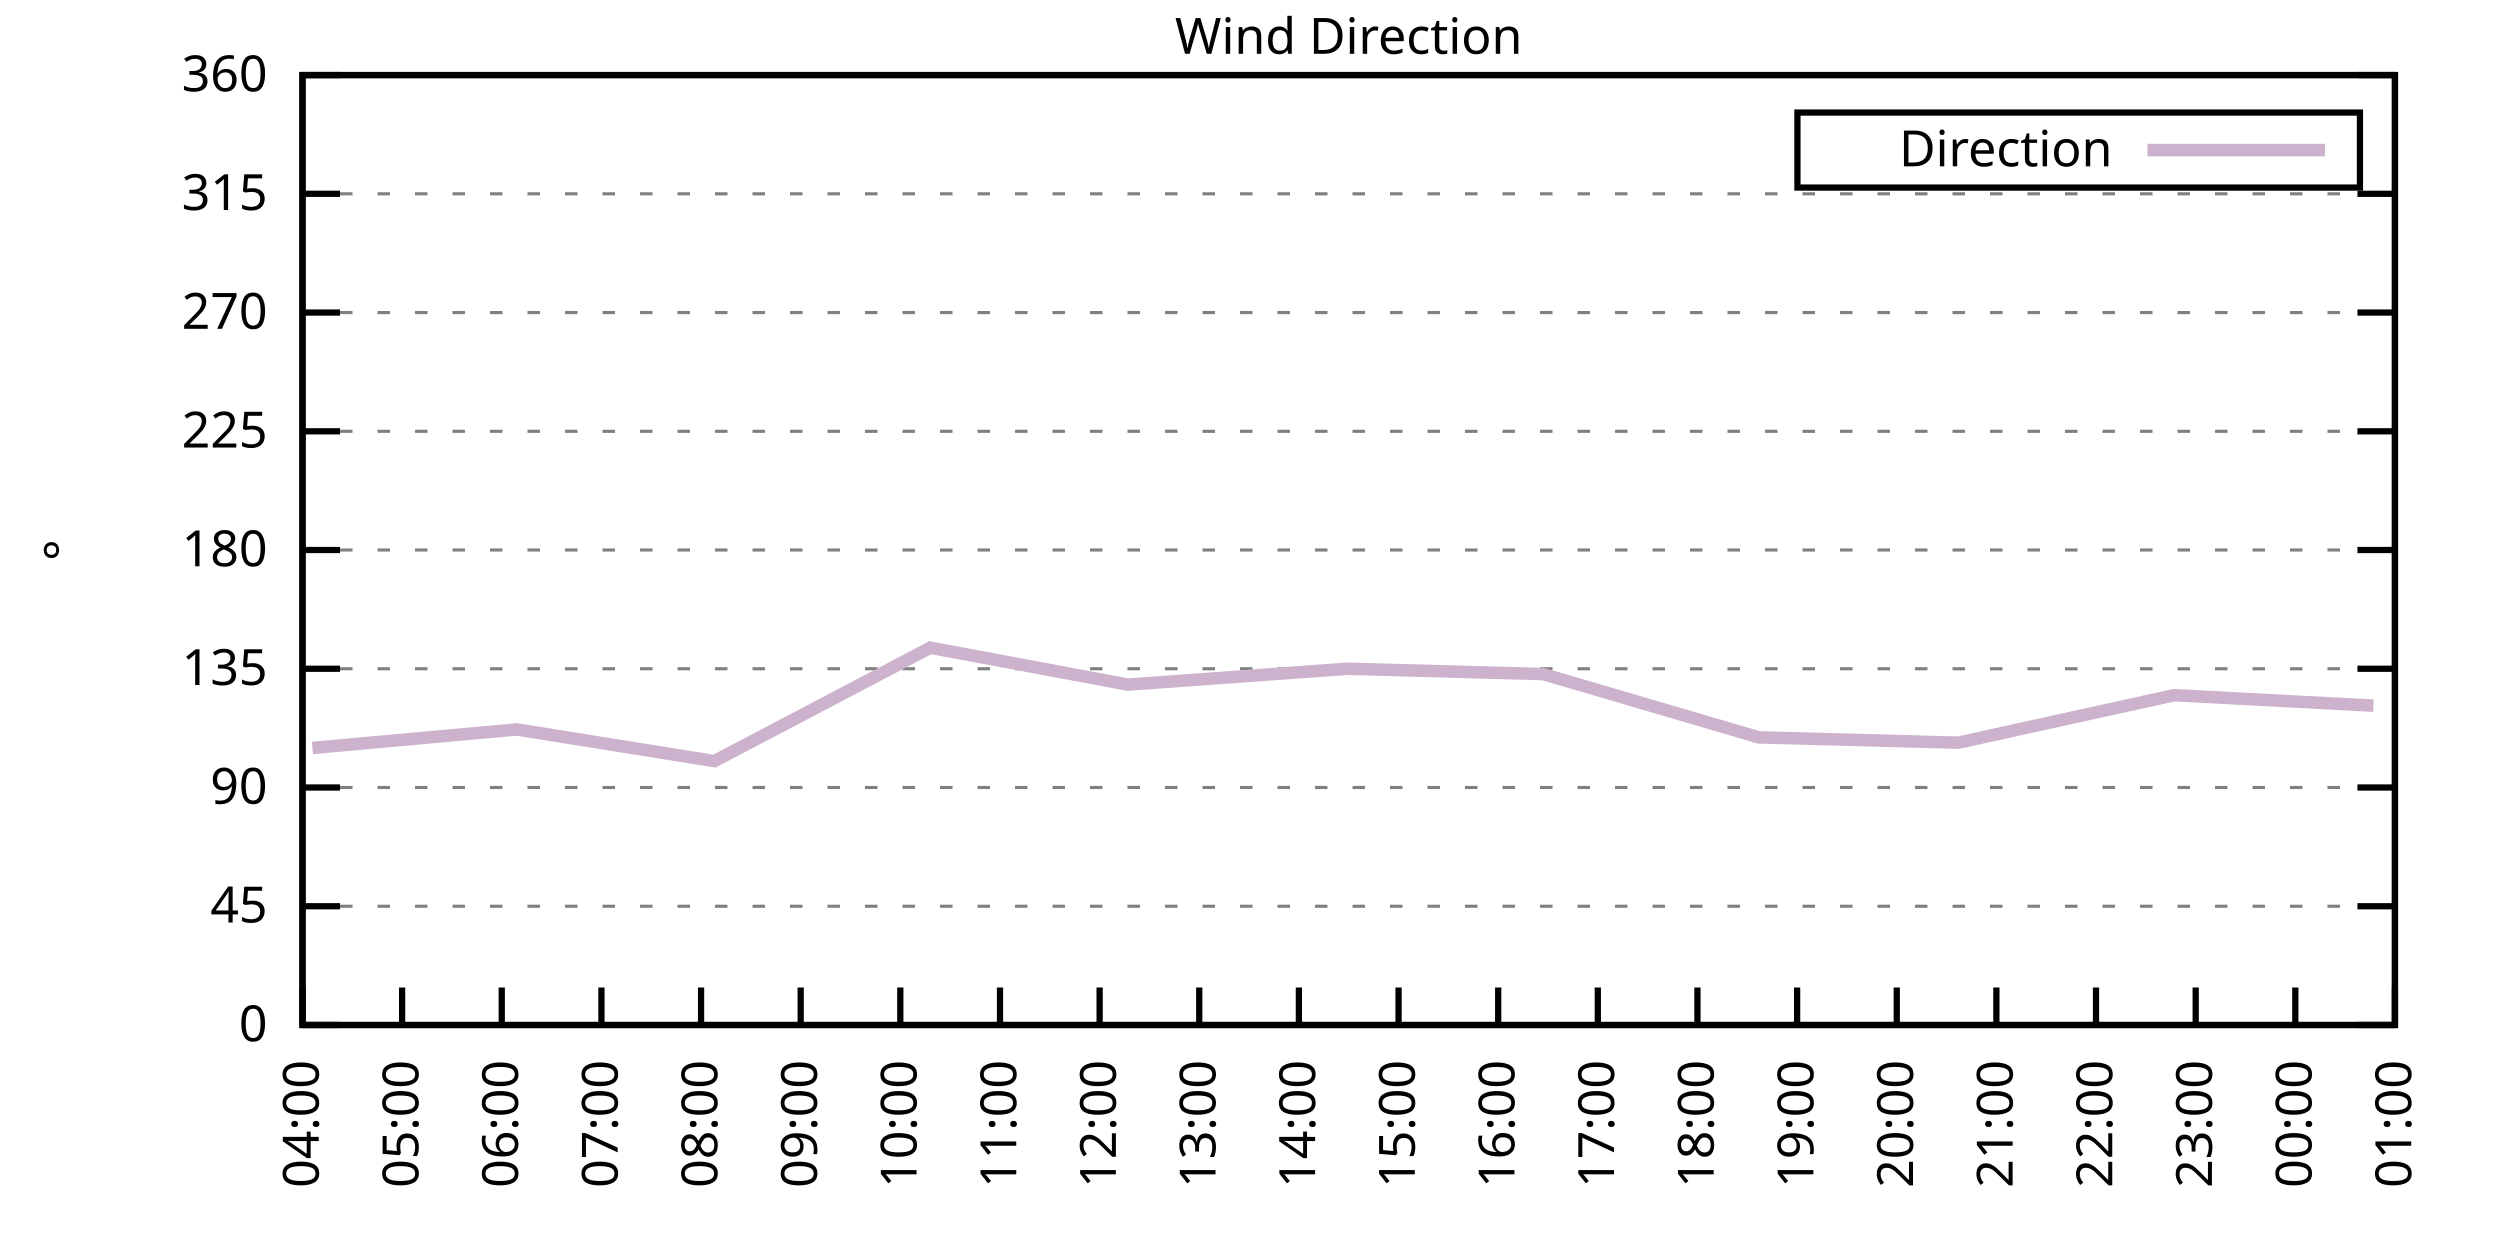
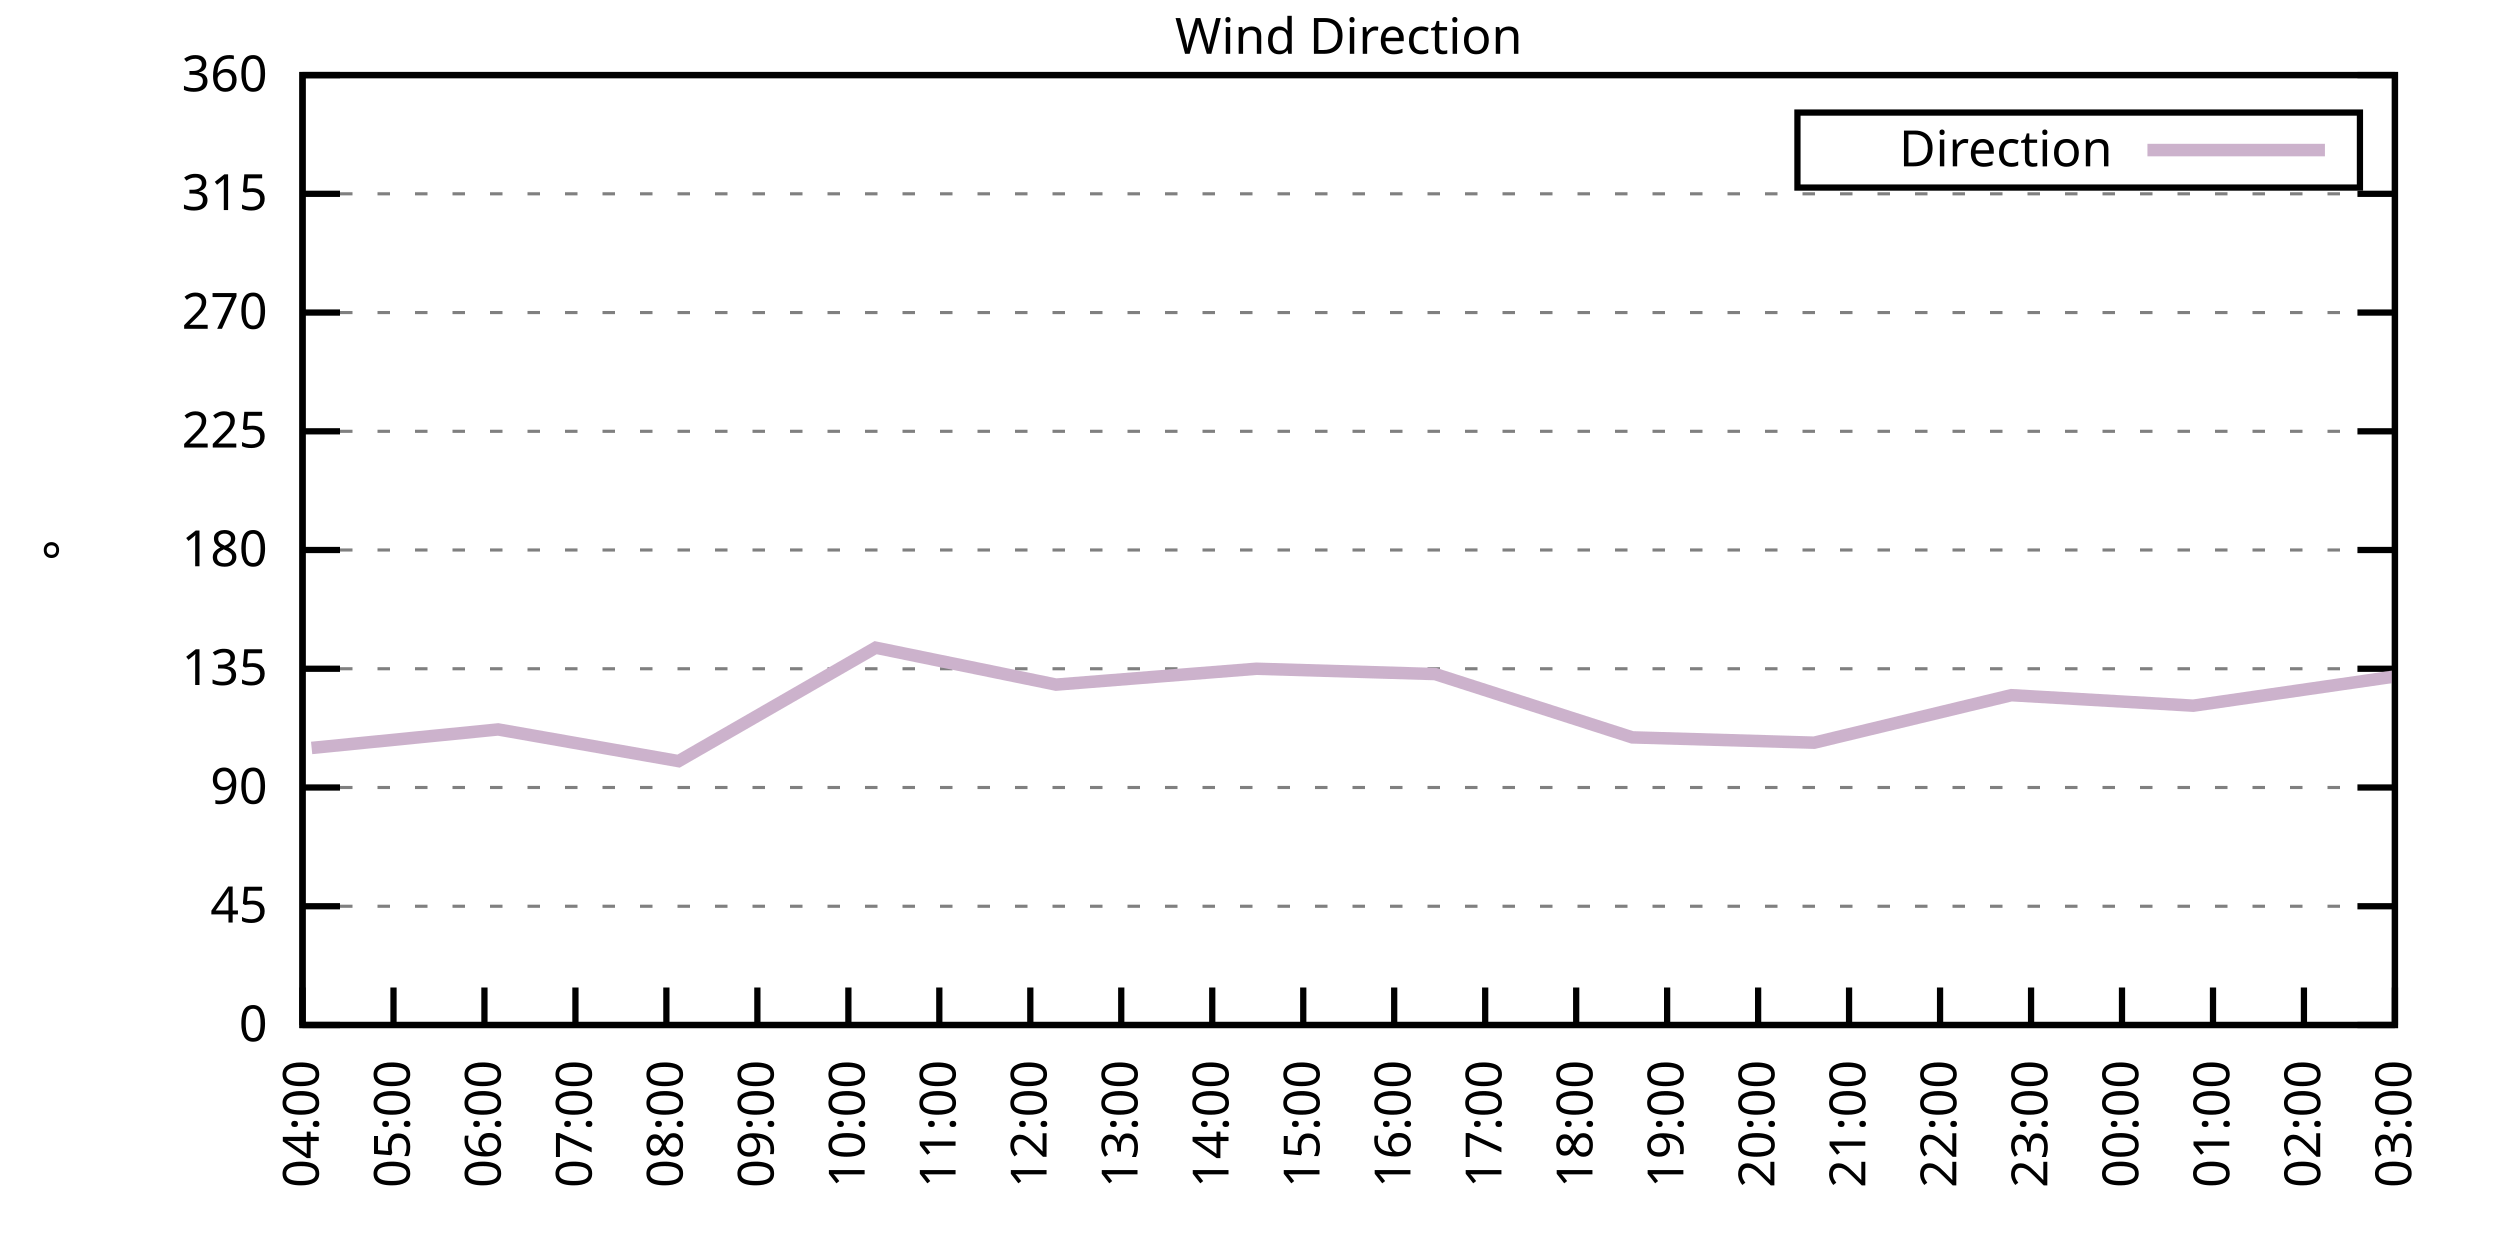
<svg xmlns="http://www.w3.org/2000/svg" xmlns:xlink="http://www.w3.org/1999/xlink" width="400" height="200" viewBox="0 0 400 200">
  <g id="gnuplot_canvas">
    <rect x="0" y="0" width="400" height="200" fill="none" />
    <defs>
      <circle id="gpDot" r="0.5" stroke-width="0.5" stroke="currentColor" />
      <path id="gpPt0" stroke-width="0.333" stroke="currentColor" d="M-1,0 h2 M0,-1 v2" />
      <path id="gpPt1" stroke-width="0.333" stroke="currentColor" d="M-1,-1 L1,1 M1,-1 L-1,1" />
      <path id="gpPt2" stroke-width="0.333" stroke="currentColor" d="M-1,0 L1,0 M0,-1 L0,1 M-1,-1 L1,1 M-1,1 L1,-1" />
      <rect id="gpPt3" stroke-width="0.333" stroke="currentColor" x="-1" y="-1" width="2" height="2" />
      <rect id="gpPt4" stroke-width="0.333" stroke="currentColor" fill="currentColor" x="-1" y="-1" width="2" height="2" />
      <circle id="gpPt5" stroke-width="0.333" stroke="currentColor" cx="0" cy="0" r="1" />
      <use xlink:href="#gpPt5" id="gpPt6" fill="currentColor" stroke="none" />
      <path id="gpPt7" stroke-width="0.333" stroke="currentColor" d="M0,-1.33 L-1.33,0.67 L1.33,0.67 z" />
      <use xlink:href="#gpPt7" id="gpPt8" fill="currentColor" stroke="none" />
      <use xlink:href="#gpPt7" id="gpPt9" stroke="currentColor" transform="rotate(180)" />
      <use xlink:href="#gpPt9" id="gpPt10" fill="currentColor" stroke="none" />
      <use xlink:href="#gpPt3" id="gpPt11" stroke="currentColor" transform="rotate(45)" />
      <use xlink:href="#gpPt11" id="gpPt12" fill="currentColor" stroke="none" />
      <path id="gpPt13" stroke-width="0.333" stroke="currentColor" d="M0,1.330 L1.265,0.411 L0.782,-1.067 L-0.782,-1.076 L-1.265,0.411 z" />
      <use xlink:href="#gpPt13" id="gpPt14" fill="currentColor" stroke="none" />
      <filter id="textbox" filterUnits="objectBoundingBox" x="0" y="0" height="1" width="1">
        <feFlood flood-color="white" flood-opacity="1" result="bgnd" />
        <feComposite in="SourceGraphic" in2="bgnd" operator="atop" />
      </filter>
      <filter id="greybox" filterUnits="objectBoundingBox" x="0" y="0" height="1" width="1">
        <feFlood flood-color="lightgrey" flood-opacity="1" result="grey" />
        <feComposite in="SourceGraphic" in2="grey" operator="atop" />
      </filter>
    </defs>
    <g fill="none" color="white" stroke="currentColor" stroke-width="1.00" stroke-linecap="butt" stroke-linejoin="miter">
</g>
    <g fill="none" color="black" stroke="currentColor" stroke-width="1.00" stroke-linecap="butt" stroke-linejoin="miter">
      <g stroke="none" shape-rendering="crispEdges">
        <polygon fill="rgb(255, 255, 255)" points="48.40,164.00 383.18,164.00 383.18,12.02 48.40,12.02 " />
      </g>
    </g>
    <g fill="none" color="black" stroke="currentColor" stroke-width="1.00" stroke-linecap="butt" stroke-linejoin="miter">
</g>
    <g fill="none" color="black" stroke="black" stroke-width="0.50" stroke-linecap="butt" stroke-linejoin="miter">
</g>
    <g fill="none" color="gray" stroke="currentColor" stroke-width="0.50" stroke-linecap="butt" stroke-linejoin="miter">
      <path stroke="gray" stroke-dasharray="2,4" class="gridline" d="M48.40,164.00 L383.19,164.00  " />
    </g>
    <g fill="none" color="gray" stroke="gray" stroke-width="1.00" stroke-linecap="butt" stroke-linejoin="miter">
</g>
    <g fill="none" color="black" stroke="currentColor" stroke-width="1.00" stroke-linecap="butt" stroke-linejoin="miter">
      <path stroke="black" d="M48.40,164.00 L54.40,164.00 M383.19,164.00 L377.19,164.00  " />
      <g transform="translate(42.80,166.60)" stroke="none" fill="black" font-family="Sans" font-size="8.00" text-anchor="end">
        <text>
          <tspan font-family="Sans"> 0</tspan>
        </text>
      </g>
    </g>
    <g fill="none" color="black" stroke="currentColor" stroke-width="1.00" stroke-linecap="butt" stroke-linejoin="miter">
</g>
    <g fill="none" color="black" stroke="black" stroke-width="0.50" stroke-linecap="butt" stroke-linejoin="miter">
</g>
    <g fill="none" color="gray" stroke="currentColor" stroke-width="0.50" stroke-linecap="butt" stroke-linejoin="miter">
      <path stroke="gray" stroke-dasharray="2,4" class="gridline" d="M48.40,145.00 L383.19,145.00  " />
    </g>
    <g fill="none" color="gray" stroke="gray" stroke-width="1.00" stroke-linecap="butt" stroke-linejoin="miter">
</g>
    <g fill="none" color="black" stroke="currentColor" stroke-width="1.00" stroke-linecap="butt" stroke-linejoin="miter">
      <path stroke="black" d="M48.40,145.00 L54.40,145.00 M383.19,145.00 L377.19,145.00  " />
      <g transform="translate(42.80,147.60)" stroke="none" fill="black" font-family="Sans" font-size="8.00" text-anchor="end">
        <text>
          <tspan font-family="Sans"> 45</tspan>
        </text>
      </g>
    </g>
    <g fill="none" color="black" stroke="currentColor" stroke-width="1.00" stroke-linecap="butt" stroke-linejoin="miter">
</g>
    <g fill="none" color="black" stroke="black" stroke-width="0.50" stroke-linecap="butt" stroke-linejoin="miter">
</g>
    <g fill="none" color="gray" stroke="currentColor" stroke-width="0.50" stroke-linecap="butt" stroke-linejoin="miter">
      <path stroke="gray" stroke-dasharray="2,4" class="gridline" d="M48.40,126.00 L383.19,126.00  " />
    </g>
    <g fill="none" color="gray" stroke="gray" stroke-width="1.00" stroke-linecap="butt" stroke-linejoin="miter">
</g>
    <g fill="none" color="black" stroke="currentColor" stroke-width="1.00" stroke-linecap="butt" stroke-linejoin="miter">
      <path stroke="black" d="M48.40,126.00 L54.40,126.00 M383.19,126.00 L377.19,126.00  " />
      <g transform="translate(42.80,128.60)" stroke="none" fill="black" font-family="Sans" font-size="8.00" text-anchor="end">
        <text>
          <tspan font-family="Sans"> 90</tspan>
        </text>
      </g>
    </g>
    <g fill="none" color="black" stroke="currentColor" stroke-width="1.00" stroke-linecap="butt" stroke-linejoin="miter">
</g>
    <g fill="none" color="black" stroke="black" stroke-width="0.50" stroke-linecap="butt" stroke-linejoin="miter">
</g>
    <g fill="none" color="gray" stroke="currentColor" stroke-width="0.50" stroke-linecap="butt" stroke-linejoin="miter">
      <path stroke="gray" stroke-dasharray="2,4" class="gridline" d="M48.40,107.00 L383.19,107.00  " />
    </g>
    <g fill="none" color="gray" stroke="gray" stroke-width="1.00" stroke-linecap="butt" stroke-linejoin="miter">
</g>
    <g fill="none" color="black" stroke="currentColor" stroke-width="1.00" stroke-linecap="butt" stroke-linejoin="miter">
      <path stroke="black" d="M48.40,107.00 L54.40,107.00 M383.19,107.00 L377.19,107.00  " />
      <g transform="translate(42.80,109.60)" stroke="none" fill="black" font-family="Sans" font-size="8.00" text-anchor="end">
        <text>
          <tspan font-family="Sans"> 135</tspan>
        </text>
      </g>
    </g>
    <g fill="none" color="black" stroke="currentColor" stroke-width="1.00" stroke-linecap="butt" stroke-linejoin="miter">
</g>
    <g fill="none" color="black" stroke="black" stroke-width="0.50" stroke-linecap="butt" stroke-linejoin="miter">
</g>
    <g fill="none" color="gray" stroke="currentColor" stroke-width="0.50" stroke-linecap="butt" stroke-linejoin="miter">
      <path stroke="gray" stroke-dasharray="2,4" class="gridline" d="M48.40,88.00 L383.19,88.00  " />
    </g>
    <g fill="none" color="gray" stroke="gray" stroke-width="1.00" stroke-linecap="butt" stroke-linejoin="miter">
</g>
    <g fill="none" color="black" stroke="currentColor" stroke-width="1.00" stroke-linecap="butt" stroke-linejoin="miter">
      <path stroke="black" d="M48.40,88.00 L54.40,88.00 M383.19,88.00 L377.19,88.00  " />
      <g transform="translate(42.80,90.60)" stroke="none" fill="black" font-family="Sans" font-size="8.00" text-anchor="end">
        <text>
          <tspan font-family="Sans"> 180</tspan>
        </text>
      </g>
    </g>
    <g fill="none" color="black" stroke="currentColor" stroke-width="1.00" stroke-linecap="butt" stroke-linejoin="miter">
</g>
    <g fill="none" color="black" stroke="black" stroke-width="0.50" stroke-linecap="butt" stroke-linejoin="miter">
</g>
    <g fill="none" color="gray" stroke="currentColor" stroke-width="0.50" stroke-linecap="butt" stroke-linejoin="miter">
      <path stroke="gray" stroke-dasharray="2,4" class="gridline" d="M48.40,69.01 L383.19,69.01  " />
    </g>
    <g fill="none" color="gray" stroke="gray" stroke-width="1.00" stroke-linecap="butt" stroke-linejoin="miter">
</g>
    <g fill="none" color="black" stroke="currentColor" stroke-width="1.00" stroke-linecap="butt" stroke-linejoin="miter">
      <path stroke="black" d="M48.40,69.01 L54.40,69.01 M383.19,69.01 L377.19,69.01  " />
      <g transform="translate(42.80,71.61)" stroke="none" fill="black" font-family="Sans" font-size="8.00" text-anchor="end">
        <text>
          <tspan font-family="Sans"> 225</tspan>
        </text>
      </g>
    </g>
    <g fill="none" color="black" stroke="currentColor" stroke-width="1.00" stroke-linecap="butt" stroke-linejoin="miter">
</g>
    <g fill="none" color="black" stroke="black" stroke-width="0.50" stroke-linecap="butt" stroke-linejoin="miter">
</g>
    <g fill="none" color="gray" stroke="currentColor" stroke-width="0.50" stroke-linecap="butt" stroke-linejoin="miter">
      <path stroke="gray" stroke-dasharray="2,4" class="gridline" d="M48.40,50.01 L383.19,50.01  " />
    </g>
    <g fill="none" color="gray" stroke="gray" stroke-width="1.00" stroke-linecap="butt" stroke-linejoin="miter">
</g>
    <g fill="none" color="black" stroke="currentColor" stroke-width="1.00" stroke-linecap="butt" stroke-linejoin="miter">
      <path stroke="black" d="M48.40,50.01 L54.40,50.01 M383.19,50.01 L377.19,50.01  " />
      <g transform="translate(42.80,52.61)" stroke="none" fill="black" font-family="Sans" font-size="8.00" text-anchor="end">
        <text>
          <tspan font-family="Sans"> 270</tspan>
        </text>
      </g>
    </g>
    <g fill="none" color="black" stroke="currentColor" stroke-width="1.00" stroke-linecap="butt" stroke-linejoin="miter">
</g>
    <g fill="none" color="black" stroke="black" stroke-width="0.50" stroke-linecap="butt" stroke-linejoin="miter">
</g>
    <g fill="none" color="gray" stroke="currentColor" stroke-width="0.50" stroke-linecap="butt" stroke-linejoin="miter">
      <path stroke="gray" stroke-dasharray="2,4" class="gridline" d="M48.40,31.01 L383.19,31.01  " />
    </g>
    <g fill="none" color="gray" stroke="gray" stroke-width="1.00" stroke-linecap="butt" stroke-linejoin="miter">
</g>
    <g fill="none" color="black" stroke="currentColor" stroke-width="1.00" stroke-linecap="butt" stroke-linejoin="miter">
      <path stroke="black" d="M48.40,31.01 L54.40,31.01 M383.19,31.01 L377.19,31.01  " />
      <g transform="translate(42.80,33.61)" stroke="none" fill="black" font-family="Sans" font-size="8.00" text-anchor="end">
        <text>
          <tspan font-family="Sans"> 315</tspan>
        </text>
      </g>
    </g>
    <g fill="none" color="black" stroke="currentColor" stroke-width="1.00" stroke-linecap="butt" stroke-linejoin="miter">
</g>
    <g fill="none" color="black" stroke="black" stroke-width="0.50" stroke-linecap="butt" stroke-linejoin="miter">
</g>
    <g fill="none" color="gray" stroke="currentColor" stroke-width="0.50" stroke-linecap="butt" stroke-linejoin="miter">
      <path stroke="gray" stroke-dasharray="2,4" class="gridline" d="M48.40,12.01 L383.19,12.01  " />
    </g>
    <g fill="none" color="gray" stroke="gray" stroke-width="1.00" stroke-linecap="butt" stroke-linejoin="miter">
</g>
    <g fill="none" color="black" stroke="currentColor" stroke-width="1.00" stroke-linecap="butt" stroke-linejoin="miter">
      <path stroke="black" d="M48.40,12.01 L54.40,12.01 M383.19,12.01 L377.19,12.01  " />
      <g transform="translate(42.80,14.61)" stroke="none" fill="black" font-family="Sans" font-size="8.00" text-anchor="end">
        <text>
          <tspan font-family="Sans"> 360</tspan>
        </text>
      </g>
    </g>
    <g fill="none" color="black" stroke="currentColor" stroke-width="1.00" stroke-linecap="butt" stroke-linejoin="miter">
      <path stroke="black" d="M48.40,164.00 L48.40,158.00  " />
      <g transform="translate(51.00,169.60) rotate(270.00)" stroke="none" fill="black" font-family="Sans" font-size="8.00" text-anchor="end">
        <text>
          <tspan font-family="Sans">04:00</tspan>
        </text>
      </g>
    </g>
    <g fill="none" color="black" stroke="currentColor" stroke-width="1.00" stroke-linecap="butt" stroke-linejoin="miter">
-       <path stroke="black" d="M64.34,164.00 L64.34,158.00  " />
-       <g transform="translate(66.94,169.60) rotate(270.00)" stroke="none" fill="black" font-family="Sans" font-size="8.00" text-anchor="end">
+       <path stroke="black" d="M62.96,164.00 L62.96,158.00  " />
+       <g transform="translate(65.56,169.60) rotate(270.00)" stroke="none" fill="black" font-family="Sans" font-size="8.00" text-anchor="end">
        <text>
          <tspan font-family="Sans">05:00</tspan>
        </text>
      </g>
    </g>
    <g fill="none" color="black" stroke="currentColor" stroke-width="1.00" stroke-linecap="butt" stroke-linejoin="miter">
-       <path stroke="black" d="M80.28,164.00 L80.28,158.00  " />
-       <g transform="translate(82.88,169.60) rotate(270.00)" stroke="none" fill="black" font-family="Sans" font-size="8.00" text-anchor="end">
+       <path stroke="black" d="M77.51,164.00 L77.51,158.00  " />
+       <g transform="translate(80.11,169.60) rotate(270.00)" stroke="none" fill="black" font-family="Sans" font-size="8.00" text-anchor="end">
        <text>
          <tspan font-family="Sans">06:00</tspan>
        </text>
      </g>
    </g>
    <g fill="none" color="black" stroke="currentColor" stroke-width="1.00" stroke-linecap="butt" stroke-linejoin="miter">
-       <path stroke="black" d="M96.23,164.00 L96.23,158.00  " />
-       <g transform="translate(98.83,169.60) rotate(270.00)" stroke="none" fill="black" font-family="Sans" font-size="8.00" text-anchor="end">
+       <path stroke="black" d="M92.07,164.00 L92.07,158.00  " />
+       <g transform="translate(94.67,169.60) rotate(270.00)" stroke="none" fill="black" font-family="Sans" font-size="8.00" text-anchor="end">
        <text>
          <tspan font-family="Sans">07:00</tspan>
        </text>
      </g>
    </g>
    <g fill="none" color="black" stroke="currentColor" stroke-width="1.00" stroke-linecap="butt" stroke-linejoin="miter">
-       <path stroke="black" d="M112.17,164.00 L112.17,158.00  " />
-       <g transform="translate(114.77,169.60) rotate(270.00)" stroke="none" fill="black" font-family="Sans" font-size="8.00" text-anchor="end">
+       <path stroke="black" d="M106.62,164.00 L106.62,158.00  " />
+       <g transform="translate(109.22,169.60) rotate(270.00)" stroke="none" fill="black" font-family="Sans" font-size="8.00" text-anchor="end">
        <text>
          <tspan font-family="Sans">08:00</tspan>
        </text>
      </g>
    </g>
    <g fill="none" color="black" stroke="currentColor" stroke-width="1.00" stroke-linecap="butt" stroke-linejoin="miter">
-       <path stroke="black" d="M128.11,164.00 L128.11,158.00  " />
-       <g transform="translate(130.71,169.60) rotate(270.00)" stroke="none" fill="black" font-family="Sans" font-size="8.00" text-anchor="end">
+       <path stroke="black" d="M121.18,164.00 L121.18,158.00  " />
+       <g transform="translate(123.78,169.60) rotate(270.00)" stroke="none" fill="black" font-family="Sans" font-size="8.00" text-anchor="end">
        <text>
          <tspan font-family="Sans">09:00</tspan>
        </text>
      </g>
    </g>
    <g fill="none" color="black" stroke="currentColor" stroke-width="1.00" stroke-linecap="butt" stroke-linejoin="miter">
-       <path stroke="black" d="M144.05,164.00 L144.05,158.00  " />
-       <g transform="translate(146.65,169.60) rotate(270.00)" stroke="none" fill="black" font-family="Sans" font-size="8.00" text-anchor="end">
+       <path stroke="black" d="M135.74,164.00 L135.74,158.00  " />
+       <g transform="translate(138.34,169.60) rotate(270.00)" stroke="none" fill="black" font-family="Sans" font-size="8.00" text-anchor="end">
        <text>
          <tspan font-family="Sans">10:00</tspan>
        </text>
      </g>
    </g>
    <g fill="none" color="black" stroke="currentColor" stroke-width="1.00" stroke-linecap="butt" stroke-linejoin="miter">
-       <path stroke="black" d="M160.00,164.00 L160.00,158.00  " />
-       <g transform="translate(162.60,169.60) rotate(270.00)" stroke="none" fill="black" font-family="Sans" font-size="8.00" text-anchor="end">
+       <path stroke="black" d="M150.29,164.00 L150.29,158.00  " />
+       <g transform="translate(152.89,169.60) rotate(270.00)" stroke="none" fill="black" font-family="Sans" font-size="8.00" text-anchor="end">
        <text>
          <tspan font-family="Sans">11:00</tspan>
        </text>
      </g>
    </g>
    <g fill="none" color="black" stroke="currentColor" stroke-width="1.00" stroke-linecap="butt" stroke-linejoin="miter">
-       <path stroke="black" d="M175.94,164.00 L175.94,158.00  " />
-       <g transform="translate(178.54,169.60) rotate(270.00)" stroke="none" fill="black" font-family="Sans" font-size="8.00" text-anchor="end">
+       <path stroke="black" d="M164.85,164.00 L164.85,158.00  " />
+       <g transform="translate(167.45,169.60) rotate(270.00)" stroke="none" fill="black" font-family="Sans" font-size="8.00" text-anchor="end">
        <text>
          <tspan font-family="Sans">12:00</tspan>
        </text>
      </g>
    </g>
    <g fill="none" color="black" stroke="currentColor" stroke-width="1.00" stroke-linecap="butt" stroke-linejoin="miter">
-       <path stroke="black" d="M191.88,164.00 L191.88,158.00  " />
-       <g transform="translate(194.48,169.60) rotate(270.00)" stroke="none" fill="black" font-family="Sans" font-size="8.00" text-anchor="end">
+       <path stroke="black" d="M179.40,164.00 L179.40,158.00  " />
+       <g transform="translate(182.00,169.60) rotate(270.00)" stroke="none" fill="black" font-family="Sans" font-size="8.00" text-anchor="end">
        <text>
          <tspan font-family="Sans">13:00</tspan>
        </text>
      </g>
    </g>
    <g fill="none" color="black" stroke="currentColor" stroke-width="1.00" stroke-linecap="butt" stroke-linejoin="miter">
-       <path stroke="black" d="M207.82,164.00 L207.82,158.00  " />
-       <g transform="translate(210.42,169.60) rotate(270.00)" stroke="none" fill="black" font-family="Sans" font-size="8.00" text-anchor="end">
+       <path stroke="black" d="M193.96,164.00 L193.96,158.00  " />
+       <g transform="translate(196.56,169.60) rotate(270.00)" stroke="none" fill="black" font-family="Sans" font-size="8.00" text-anchor="end">
        <text>
          <tspan font-family="Sans">14:00</tspan>
        </text>
      </g>
    </g>
    <g fill="none" color="black" stroke="currentColor" stroke-width="1.00" stroke-linecap="butt" stroke-linejoin="miter">
-       <path stroke="black" d="M223.77,164.00 L223.77,158.00  " />
-       <g transform="translate(226.37,169.60) rotate(270.00)" stroke="none" fill="black" font-family="Sans" font-size="8.00" text-anchor="end">
+       <path stroke="black" d="M208.52,164.00 L208.52,158.00  " />
+       <g transform="translate(211.12,169.60) rotate(270.00)" stroke="none" fill="black" font-family="Sans" font-size="8.00" text-anchor="end">
        <text>
          <tspan font-family="Sans">15:00</tspan>
        </text>
      </g>
    </g>
    <g fill="none" color="black" stroke="currentColor" stroke-width="1.00" stroke-linecap="butt" stroke-linejoin="miter">
-       <path stroke="black" d="M239.71,164.00 L239.71,158.00  " />
-       <g transform="translate(242.31,169.60) rotate(270.00)" stroke="none" fill="black" font-family="Sans" font-size="8.00" text-anchor="end">
+       <path stroke="black" d="M223.07,164.00 L223.07,158.00  " />
+       <g transform="translate(225.67,169.60) rotate(270.00)" stroke="none" fill="black" font-family="Sans" font-size="8.00" text-anchor="end">
        <text>
          <tspan font-family="Sans">16:00</tspan>
        </text>
      </g>
    </g>
    <g fill="none" color="black" stroke="currentColor" stroke-width="1.00" stroke-linecap="butt" stroke-linejoin="miter">
-       <path stroke="black" d="M255.65,164.00 L255.65,158.00  " />
-       <g transform="translate(258.25,169.60) rotate(270.00)" stroke="none" fill="black" font-family="Sans" font-size="8.00" text-anchor="end">
+       <path stroke="black" d="M237.63,164.00 L237.63,158.00  " />
+       <g transform="translate(240.23,169.60) rotate(270.00)" stroke="none" fill="black" font-family="Sans" font-size="8.00" text-anchor="end">
        <text>
          <tspan font-family="Sans">17:00</tspan>
        </text>
      </g>
    </g>
    <g fill="none" color="black" stroke="currentColor" stroke-width="1.00" stroke-linecap="butt" stroke-linejoin="miter">
-       <path stroke="black" d="M271.59,164.00 L271.59,158.00  " />
-       <g transform="translate(274.19,169.60) rotate(270.00)" stroke="none" fill="black" font-family="Sans" font-size="8.00" text-anchor="end">
+       <path stroke="black" d="M252.19,164.00 L252.19,158.00  " />
+       <g transform="translate(254.79,169.60) rotate(270.00)" stroke="none" fill="black" font-family="Sans" font-size="8.00" text-anchor="end">
        <text>
          <tspan font-family="Sans">18:00</tspan>
        </text>
      </g>
    </g>
    <g fill="none" color="black" stroke="currentColor" stroke-width="1.00" stroke-linecap="butt" stroke-linejoin="miter">
-       <path stroke="black" d="M287.54,164.00 L287.54,158.00  " />
-       <g transform="translate(290.14,169.60) rotate(270.00)" stroke="none" fill="black" font-family="Sans" font-size="8.00" text-anchor="end">
+       <path stroke="black" d="M266.74,164.00 L266.74,158.00  " />
+       <g transform="translate(269.34,169.60) rotate(270.00)" stroke="none" fill="black" font-family="Sans" font-size="8.00" text-anchor="end">
        <text>
          <tspan font-family="Sans">19:00</tspan>
        </text>
      </g>
    </g>
    <g fill="none" color="black" stroke="currentColor" stroke-width="1.00" stroke-linecap="butt" stroke-linejoin="miter">
-       <path stroke="black" d="M303.48,164.00 L303.48,158.00  " />
-       <g transform="translate(306.08,169.60) rotate(270.00)" stroke="none" fill="black" font-family="Sans" font-size="8.00" text-anchor="end">
+       <path stroke="black" d="M281.30,164.00 L281.30,158.00  " />
+       <g transform="translate(283.90,169.60) rotate(270.00)" stroke="none" fill="black" font-family="Sans" font-size="8.00" text-anchor="end">
        <text>
          <tspan font-family="Sans">20:00</tspan>
        </text>
      </g>
    </g>
    <g fill="none" color="black" stroke="currentColor" stroke-width="1.00" stroke-linecap="butt" stroke-linejoin="miter">
-       <path stroke="black" d="M319.42,164.00 L319.42,158.00  " />
-       <g transform="translate(322.02,169.60) rotate(270.00)" stroke="none" fill="black" font-family="Sans" font-size="8.00" text-anchor="end">
+       <path stroke="black" d="M295.85,164.00 L295.85,158.00  " />
+       <g transform="translate(298.45,169.60) rotate(270.00)" stroke="none" fill="black" font-family="Sans" font-size="8.00" text-anchor="end">
        <text>
          <tspan font-family="Sans">21:00</tspan>
        </text>
      </g>
    </g>
    <g fill="none" color="black" stroke="currentColor" stroke-width="1.00" stroke-linecap="butt" stroke-linejoin="miter">
-       <path stroke="black" d="M335.36,164.00 L335.36,158.00  " />
-       <g transform="translate(337.96,169.60) rotate(270.00)" stroke="none" fill="black" font-family="Sans" font-size="8.00" text-anchor="end">
+       <path stroke="black" d="M310.41,164.00 L310.41,158.00  " />
+       <g transform="translate(313.01,169.60) rotate(270.00)" stroke="none" fill="black" font-family="Sans" font-size="8.00" text-anchor="end">
        <text>
          <tspan font-family="Sans">22:00</tspan>
        </text>
      </g>
    </g>
    <g fill="none" color="black" stroke="currentColor" stroke-width="1.00" stroke-linecap="butt" stroke-linejoin="miter">
-       <path stroke="black" d="M351.31,164.00 L351.31,158.00  " />
-       <g transform="translate(353.91,169.60) rotate(270.00)" stroke="none" fill="black" font-family="Sans" font-size="8.00" text-anchor="end">
+       <path stroke="black" d="M324.97,164.00 L324.97,158.00  " />
+       <g transform="translate(327.57,169.60) rotate(270.00)" stroke="none" fill="black" font-family="Sans" font-size="8.00" text-anchor="end">
        <text>
          <tspan font-family="Sans">23:00</tspan>
        </text>
      </g>
    </g>
    <g fill="none" color="black" stroke="currentColor" stroke-width="1.00" stroke-linecap="butt" stroke-linejoin="miter">
-       <path stroke="black" d="M367.25,164.00 L367.25,158.00  " />
-       <g transform="translate(369.85,169.60) rotate(270.00)" stroke="none" fill="black" font-family="Sans" font-size="8.00" text-anchor="end">
+       <path stroke="black" d="M339.52,164.00 L339.52,158.00  " />
+       <g transform="translate(342.12,169.60) rotate(270.00)" stroke="none" fill="black" font-family="Sans" font-size="8.00" text-anchor="end">
        <text>
          <tspan font-family="Sans">00:00</tspan>
+         </text>
+       </g>
+     </g>
+     <g fill="none" color="black" stroke="currentColor" stroke-width="1.00" stroke-linecap="butt" stroke-linejoin="miter">
+       <path stroke="black" d="M354.08,164.00 L354.08,158.00  " />
+       <g transform="translate(356.68,169.60) rotate(270.00)" stroke="none" fill="black" font-family="Sans" font-size="8.00" text-anchor="end">
+         <text>
+           <tspan font-family="Sans">01:00</tspan>
+         </text>
+       </g>
+     </g>
+     <g fill="none" color="black" stroke="currentColor" stroke-width="1.00" stroke-linecap="butt" stroke-linejoin="miter">
+       <path stroke="black" d="M368.63,164.00 L368.63,158.00  " />
+       <g transform="translate(371.23,169.60) rotate(270.00)" stroke="none" fill="black" font-family="Sans" font-size="8.00" text-anchor="end">
+         <text>
+           <tspan font-family="Sans">02:00</tspan>
        </text>
      </g>
    </g>
    <g fill="none" color="black" stroke="currentColor" stroke-width="1.00" stroke-linecap="butt" stroke-linejoin="miter">
      <path stroke="black" d="M383.19,164.00 L383.19,158.00  " />
      <g transform="translate(385.79,169.60) rotate(270.00)" stroke="none" fill="black" font-family="Sans" font-size="8.00" text-anchor="end">
        <text>
-           <tspan font-family="Sans">01:00</tspan>
+           <tspan font-family="Sans">03:00</tspan>
        </text>
      </g>
    </g>
    <g fill="none" color="black" stroke="currentColor" stroke-width="1.00" stroke-linecap="butt" stroke-linejoin="miter">
</g>
    <g fill="none" color="black" stroke="currentColor" stroke-width="1.00" stroke-linecap="butt" stroke-linejoin="miter">
      <path stroke="black" d="M48.40,12.01 L48.40,164.00 L383.19,164.00 L383.19,12.01 L48.40,12.01 Z  " />
    </g>
    <g fill="none" color="black" stroke="currentColor" stroke-width="1.00" stroke-linecap="butt" stroke-linejoin="miter">
</g>
    <g fill="none" color="black" stroke="currentColor" stroke-width="1.00" stroke-linecap="butt" stroke-linejoin="miter">
      <path stroke="black" d="M287.59,30.01 L287.59,18.01 L377.59,18.01 L377.59,30.01 L287.59,30.01 Z  " />
    </g>
    <g id="Wind_direction_plot_1">
      <g fill="none" color="white" stroke="black" stroke-width="2.00" stroke-linecap="butt" stroke-linejoin="miter">
</g>
      <g fill="none" color="black" stroke="currentColor" stroke-width="2.00" stroke-linecap="butt" stroke-linejoin="miter">
        <g transform="translate(337.99,26.61)" stroke="none" fill="black" font-family="Sans" font-size="8.00" text-anchor="end">
          <text>
            <tspan font-family="Sans">Direction</tspan>
          </text>
        </g>
      </g>
      <g fill="none" color="black" stroke="currentColor" stroke-width="2.00" stroke-linecap="butt" stroke-linejoin="miter">
-         <path stroke="rgb(204, 178, 204)" d="M343.59,24.01 L371.99,24.01 M49.99,119.67 L82.68,116.71 L114.30,121.78 L148.84,103.63 L180.46,109.54 L215.53,107.00   L246.88,107.85 L281.42,117.98 L313.31,118.83 L347.85,111.23 L379.74,112.91  " />
+         <path stroke="rgb(204, 178, 204)" d="M343.59,24.01 L371.99,24.01 M49.86,119.67 L79.70,116.71 L108.57,121.78 L140.10,103.63 L168.97,109.54 L201.00,107.00   L229.62,107.85 L261.16,117.98 L290.27,118.83 L321.81,111.23 L350.92,112.91 L382.95,108.27  " />
      </g>
    </g>
    <g fill="none" color="black" stroke="currentColor" stroke-width="2.00" stroke-linecap="butt" stroke-linejoin="miter">
</g>
    <g fill="none" color="black" stroke="black" stroke-width="1.00" stroke-linecap="butt" stroke-linejoin="miter">
</g>
    <g fill="none" color="black" stroke="currentColor" stroke-width="1.00" stroke-linecap="butt" stroke-linejoin="miter">
      <path stroke="black" d="M48.40,12.01 L48.40,164.00 L383.19,164.00 L383.19,12.01 L48.40,12.01 Z  " />
      <g transform="translate(12.80,88.01) rotate(270.00)" stroke="none" fill="black" font-family="Sans" font-size="8.00" text-anchor="middle">
        <text>
          <tspan font-family="Sans">°</tspan>
        </text>
      </g>
    </g>
    <g fill="none" color="black" stroke="currentColor" stroke-width="1.00" stroke-linecap="butt" stroke-linejoin="miter">
</g>
    <g fill="none" color="black" stroke="currentColor" stroke-width="1.00" stroke-linecap="butt" stroke-linejoin="miter">
      <g transform="translate(215.79,8.61)" stroke="none" fill="black" font-family="Sans" font-size="8.00" text-anchor="middle">
        <text>
          <tspan font-family="Sans">Wind Direction</tspan>
        </text>
      </g>
    </g>
    <g fill="none" color="black" stroke="currentColor" stroke-width="1.00" stroke-linecap="butt" stroke-linejoin="miter">
</g>
  </g>
</svg>
